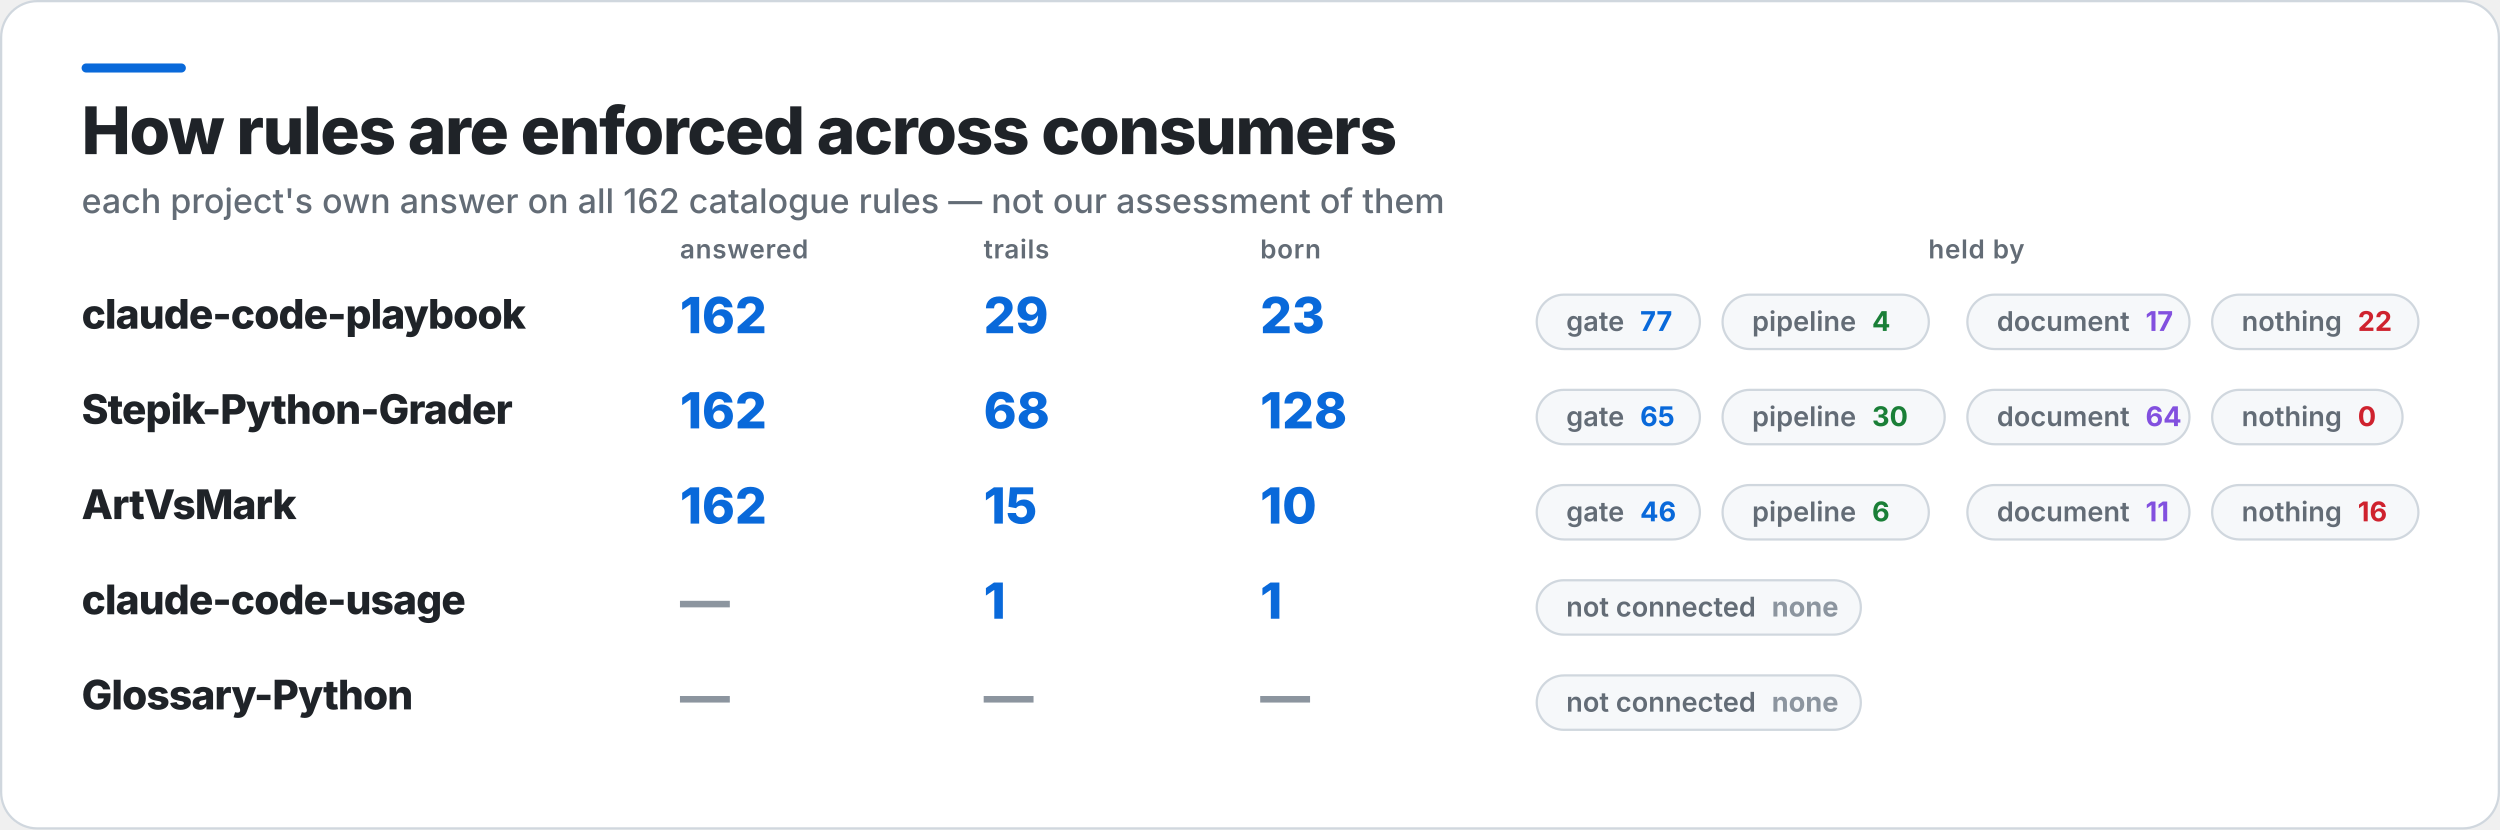
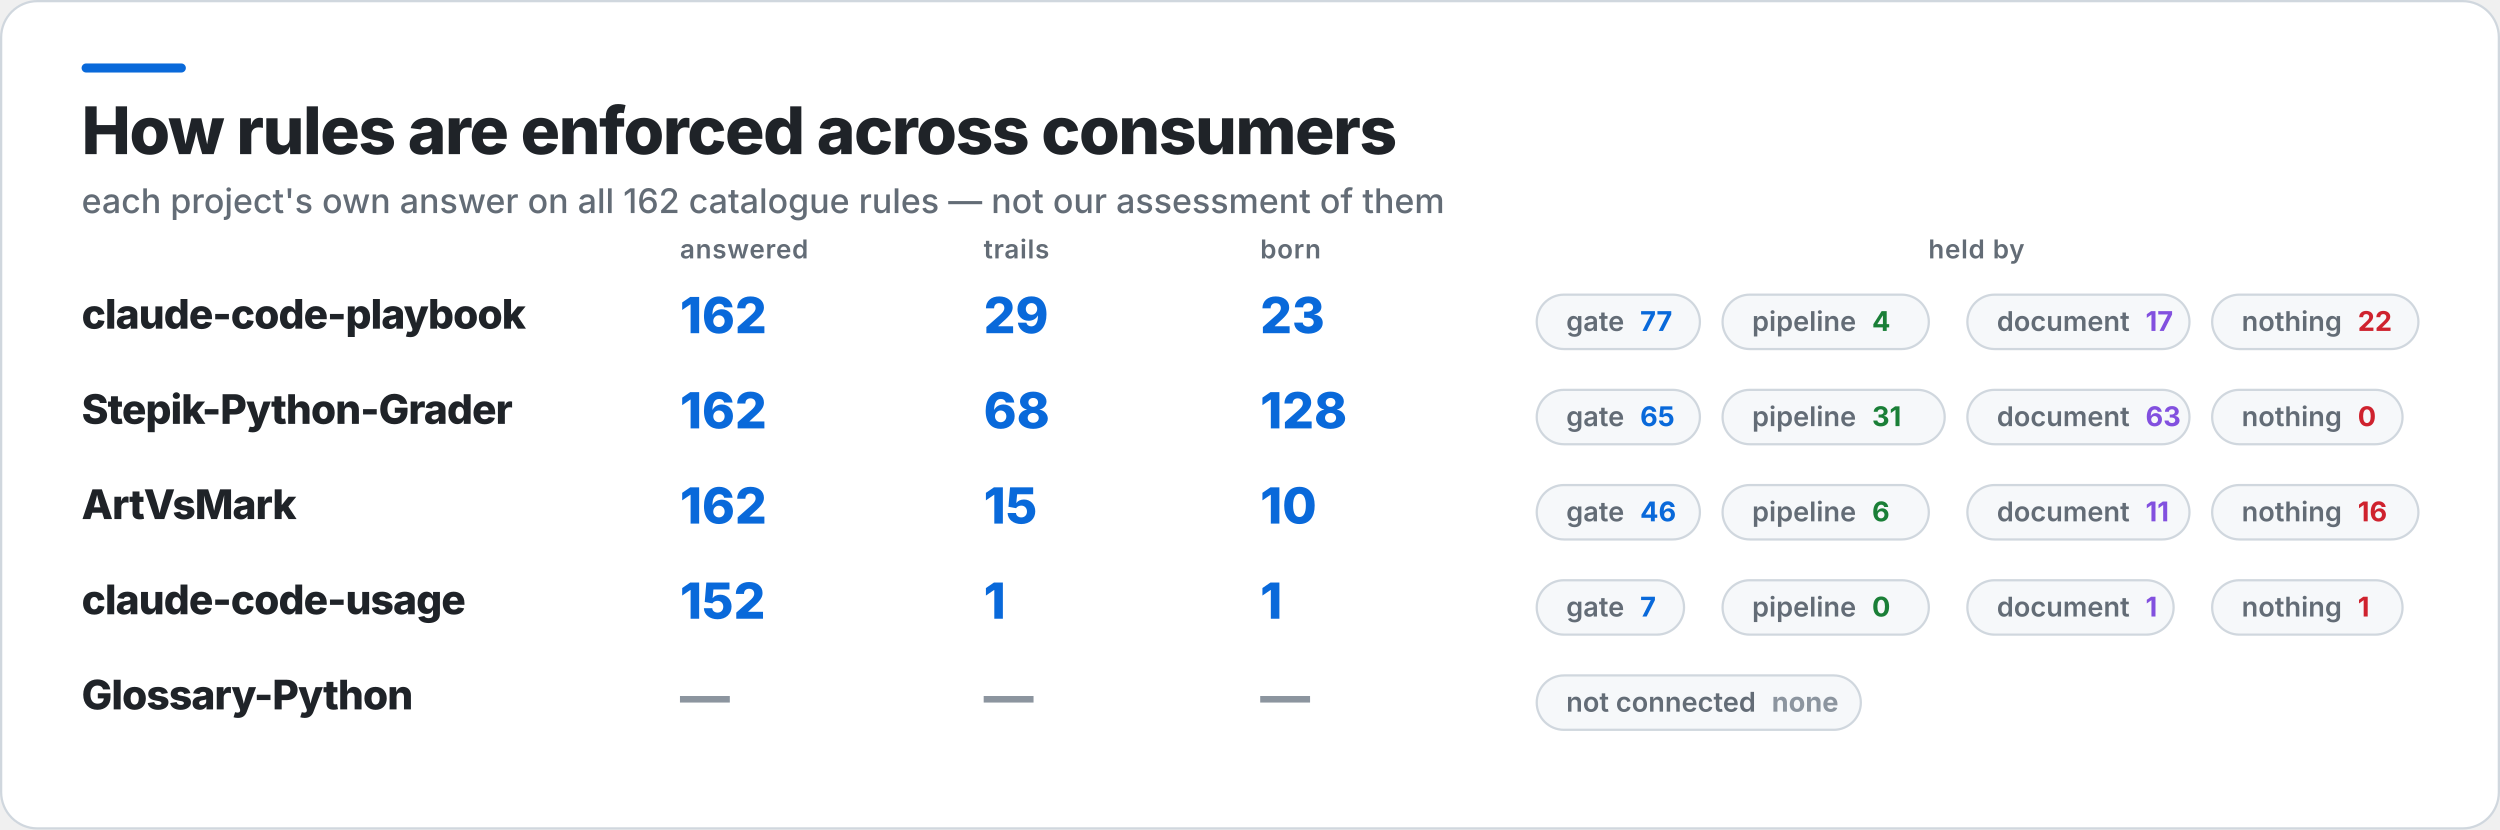
<svg xmlns="http://www.w3.org/2000/svg" width="1103" height="366" viewBox="0 0 1103 366" role="img" aria-label="How rules are enforced across consumers">
  <rect x="0.5" y="0.5" width="1102" height="365" rx="16" fill="#FFFFFF" stroke="#D0D7DE" />
  <rect x="36" y="28" width="46" height="4" rx="2" fill="#0969DA" />
  <text x="36" y="68" fill="#1F2328" font-family="Inter,Segoe UI,Helvetica,Arial,sans-serif" font-size="29" font-weight="800" letter-spacing="-0.6">How rules are enforced across consumers</text>
  <text x="36" y="94" fill="#636C76" font-family="Inter,Segoe UI,Helvetica,Arial,sans-serif" font-size="15" font-weight="500">each project's own answer on all 162 catalogue rules — not our assessment of them</text>
  <text x="300" y="114" fill="#636C76" font-family="Inter,Segoe UI,Helvetica,Arial,sans-serif" font-size="11.5" font-weight="600" letter-spacing="0.3">answered</text>
  <text x="434" y="114" fill="#636C76" font-family="Inter,Segoe UI,Helvetica,Arial,sans-serif" font-size="11.5" font-weight="600" letter-spacing="0.3">trails</text>
  <text x="556" y="114" fill="#636C76" font-family="Inter,Segoe UI,Helvetica,Arial,sans-serif" font-size="11.5" font-weight="600" letter-spacing="0.3">born</text>
  <text x="872" y="114" fill="#636C76" font-family="Inter,Segoe UI,Helvetica,Arial,sans-serif" font-size="11.5" font-weight="600" letter-spacing="0.3" text-anchor="middle">held by</text>
  <text x="36" y="145" fill="#1F2328" font-family="Inter,Segoe UI,Helvetica,Arial,sans-serif" font-size="18" font-weight="800" letter-spacing="-0.4">claude-code-playbook</text>
  <text x="300" y="147" fill="#0969DA" font-family="Inter,Segoe UI,Helvetica,Arial,sans-serif" font-size="22" font-weight="800">162</text>
  <text x="434" y="147" fill="#0969DA" font-family="Inter,Segoe UI,Helvetica,Arial,sans-serif" font-size="22" font-weight="800">29</text>
  <text x="556" y="147" fill="#0969DA" font-family="Inter,Segoe UI,Helvetica,Arial,sans-serif" font-size="22" font-weight="800">23</text>
  <rect x="678" y="130" width="72" height="24" rx="12" fill="#F6F8FA" stroke="#D0D7DE" />
  <text x="691" y="146" fill="#636C76" font-family="Inter,Segoe UI,Helvetica,Arial,sans-serif" font-size="12" font-weight="600">gate<tspan fill="#0969DA" font-weight="700" dx="7">77</tspan>
  </text>
  <rect x="760" y="130" width="91" height="24" rx="12" fill="#F6F8FA" stroke="#D0D7DE" />
  <text x="773" y="146" fill="#636C76" font-family="Inter,Segoe UI,Helvetica,Arial,sans-serif" font-size="12" font-weight="600">pipeline<tspan fill="#1A7F37" font-weight="700" dx="7">4</tspan>
  </text>
  <rect x="868" y="130" width="98" height="24" rx="12" fill="#F6F8FA" stroke="#D0D7DE" />
  <text x="881" y="146" fill="#636C76" font-family="Inter,Segoe UI,Helvetica,Arial,sans-serif" font-size="12" font-weight="600">document<tspan fill="#8250DF" font-weight="700" dx="7">17</tspan>
  </text>
  <rect x="976" y="130" width="91" height="24" rx="12" fill="#F6F8FA" stroke="#D0D7DE" />
  <text x="989" y="146" fill="#636C76" font-family="Inter,Segoe UI,Helvetica,Arial,sans-serif" font-size="12" font-weight="600">nothing<tspan fill="#CF222E" font-weight="700" dx="7">22</tspan>
  </text>
  <text x="36" y="187" fill="#1F2328" font-family="Inter,Segoe UI,Helvetica,Arial,sans-serif" font-size="18" font-weight="800" letter-spacing="-0.4">Stepik-Python-Grader</text>
  <text x="300" y="189" fill="#0969DA" font-family="Inter,Segoe UI,Helvetica,Arial,sans-serif" font-size="22" font-weight="800">162</text>
  <text x="434" y="189" fill="#0969DA" font-family="Inter,Segoe UI,Helvetica,Arial,sans-serif" font-size="22" font-weight="800">68</text>
  <text x="556" y="189" fill="#0969DA" font-family="Inter,Segoe UI,Helvetica,Arial,sans-serif" font-size="22" font-weight="800">128</text>
  <rect x="678" y="172" width="72" height="24" rx="12" fill="#F6F8FA" stroke="#D0D7DE" />
  <text x="691" y="188" fill="#636C76" font-family="Inter,Segoe UI,Helvetica,Arial,sans-serif" font-size="12" font-weight="600">gate<tspan fill="#0969DA" font-weight="700" dx="7">65</tspan>
  </text>
  <rect x="760" y="172" width="98" height="24" rx="12" fill="#F6F8FA" stroke="#D0D7DE" />
-   <text x="773" y="188" fill="#636C76" font-family="Inter,Segoe UI,Helvetica,Arial,sans-serif" font-size="12" font-weight="600">pipeline<tspan fill="#1A7F37" font-weight="700" dx="7">30</tspan>
+   <text x="773" y="188" fill="#636C76" font-family="Inter,Segoe UI,Helvetica,Arial,sans-serif" font-size="12" font-weight="600">pipeline<tspan fill="#1A7F37" font-weight="700" dx="7">31</tspan>
  </text>
  <rect x="868" y="172" width="98" height="24" rx="12" fill="#F6F8FA" stroke="#D0D7DE" />
-   <text x="881" y="188" fill="#636C76" font-family="Inter,Segoe UI,Helvetica,Arial,sans-serif" font-size="12" font-weight="600">document<tspan fill="#8250DF" font-weight="700" dx="7">64</tspan>
+   <text x="881" y="188" fill="#636C76" font-family="Inter,Segoe UI,Helvetica,Arial,sans-serif" font-size="12" font-weight="600">document<tspan fill="#8250DF" font-weight="700" dx="7">63</tspan>
  </text>
  <rect x="976" y="172" width="84" height="24" rx="12" fill="#F6F8FA" stroke="#D0D7DE" />
  <text x="989" y="188" fill="#636C76" font-family="Inter,Segoe UI,Helvetica,Arial,sans-serif" font-size="12" font-weight="600">nothing<tspan fill="#CF222E" font-weight="700" dx="7">0</tspan>
  </text>
  <text x="36" y="229" fill="#1F2328" font-family="Inter,Segoe UI,Helvetica,Arial,sans-serif" font-size="18" font-weight="800" letter-spacing="-0.4">ArtVsMark</text>
  <text x="300" y="231" fill="#0969DA" font-family="Inter,Segoe UI,Helvetica,Arial,sans-serif" font-size="22" font-weight="800">162</text>
  <text x="434" y="231" fill="#0969DA" font-family="Inter,Segoe UI,Helvetica,Arial,sans-serif" font-size="22" font-weight="800">15</text>
  <text x="556" y="231" fill="#0969DA" font-family="Inter,Segoe UI,Helvetica,Arial,sans-serif" font-size="22" font-weight="800">10</text>
  <rect x="678" y="214" width="72" height="24" rx="12" fill="#F6F8FA" stroke="#D0D7DE" />
  <text x="691" y="230" fill="#636C76" font-family="Inter,Segoe UI,Helvetica,Arial,sans-serif" font-size="12" font-weight="600">gate<tspan fill="#0969DA" font-weight="700" dx="7">46</tspan>
  </text>
  <rect x="760" y="214" width="91" height="24" rx="12" fill="#F6F8FA" stroke="#D0D7DE" />
  <text x="773" y="230" fill="#636C76" font-family="Inter,Segoe UI,Helvetica,Arial,sans-serif" font-size="12" font-weight="600">pipeline<tspan fill="#1A7F37" font-weight="700" dx="7">6</tspan>
  </text>
  <rect x="868" y="214" width="98" height="24" rx="12" fill="#F6F8FA" stroke="#D0D7DE" />
  <text x="881" y="230" fill="#636C76" font-family="Inter,Segoe UI,Helvetica,Arial,sans-serif" font-size="12" font-weight="600">document<tspan fill="#8250DF" font-weight="700" dx="7">11</tspan>
  </text>
  <rect x="976" y="214" width="91" height="24" rx="12" fill="#F6F8FA" stroke="#D0D7DE" />
  <text x="989" y="230" fill="#636C76" font-family="Inter,Segoe UI,Helvetica,Arial,sans-serif" font-size="12" font-weight="600">nothing<tspan fill="#CF222E" font-weight="700" dx="7">16</tspan>
  </text>
  <text x="36" y="271" fill="#1F2328" font-family="Inter,Segoe UI,Helvetica,Arial,sans-serif" font-size="18" font-weight="800" letter-spacing="-0.4">claude-code-usage</text>
-   <text x="300" y="273" fill="#8C959F" font-family="Inter,Segoe UI,Helvetica,Arial,sans-serif" font-size="22" font-weight="800">—</text>
+   <text x="300" y="273" fill="#0969DA" font-family="Inter,Segoe UI,Helvetica,Arial,sans-serif" font-size="22" font-weight="800">152</text>
  <text x="434" y="273" fill="#0969DA" font-family="Inter,Segoe UI,Helvetica,Arial,sans-serif" font-size="22" font-weight="800">1</text>
  <text x="556" y="273" fill="#0969DA" font-family="Inter,Segoe UI,Helvetica,Arial,sans-serif" font-size="22" font-weight="800">1</text>
-   <rect x="678" y="256" width="143" height="24" rx="12" fill="#F6F8FA" stroke="#D0D7DE" />
-   <text x="691" y="272" fill="#636C76" font-family="Inter,Segoe UI,Helvetica,Arial,sans-serif" font-size="12" font-weight="600">not connected<tspan fill="#8C959F" font-weight="700" dx="7">none</tspan>
+   <rect x="678" y="256" width="65" height="24" rx="12" fill="#F6F8FA" stroke="#D0D7DE" />
+   <text x="691" y="272" fill="#636C76" font-family="Inter,Segoe UI,Helvetica,Arial,sans-serif" font-size="12" font-weight="600">gate<tspan fill="#0969DA" font-weight="700" dx="7">7</tspan>
+   </text>
+   <rect x="760" y="256" width="91" height="24" rx="12" fill="#F6F8FA" stroke="#D0D7DE" />
+   <text x="773" y="272" fill="#636C76" font-family="Inter,Segoe UI,Helvetica,Arial,sans-serif" font-size="12" font-weight="600">pipeline<tspan fill="#1A7F37" font-weight="700" dx="7">0</tspan>
+   </text>
+   <rect x="868" y="256" width="91" height="24" rx="12" fill="#F6F8FA" stroke="#D0D7DE" />
+   <text x="881" y="272" fill="#636C76" font-family="Inter,Segoe UI,Helvetica,Arial,sans-serif" font-size="12" font-weight="600">document<tspan fill="#8250DF" font-weight="700" dx="7">1</tspan>
+   </text>
+   <rect x="976" y="256" width="84" height="24" rx="12" fill="#F6F8FA" stroke="#D0D7DE" />
+   <text x="989" y="272" fill="#636C76" font-family="Inter,Segoe UI,Helvetica,Arial,sans-serif" font-size="12" font-weight="600">nothing<tspan fill="#CF222E" font-weight="700" dx="7">1</tspan>
  </text>
  <text x="36" y="313" fill="#1F2328" font-family="Inter,Segoe UI,Helvetica,Arial,sans-serif" font-size="18" font-weight="800" letter-spacing="-0.4">Glossary-Python</text>
  <text x="300" y="315" fill="#8C959F" font-family="Inter,Segoe UI,Helvetica,Arial,sans-serif" font-size="22" font-weight="800">—</text>
  <text x="434" y="315" fill="#8C959F" font-family="Inter,Segoe UI,Helvetica,Arial,sans-serif" font-size="22" font-weight="800">—</text>
  <text x="556" y="315" fill="#8C959F" font-family="Inter,Segoe UI,Helvetica,Arial,sans-serif" font-size="22" font-weight="800">—</text>
  <rect x="678" y="298" width="143" height="24" rx="12" fill="#F6F8FA" stroke="#D0D7DE" />
  <text x="691" y="314" fill="#636C76" font-family="Inter,Segoe UI,Helvetica,Arial,sans-serif" font-size="12" font-weight="600">not connected<tspan fill="#8C959F" font-weight="700" dx="7">none</tspan>
  </text>
</svg>
